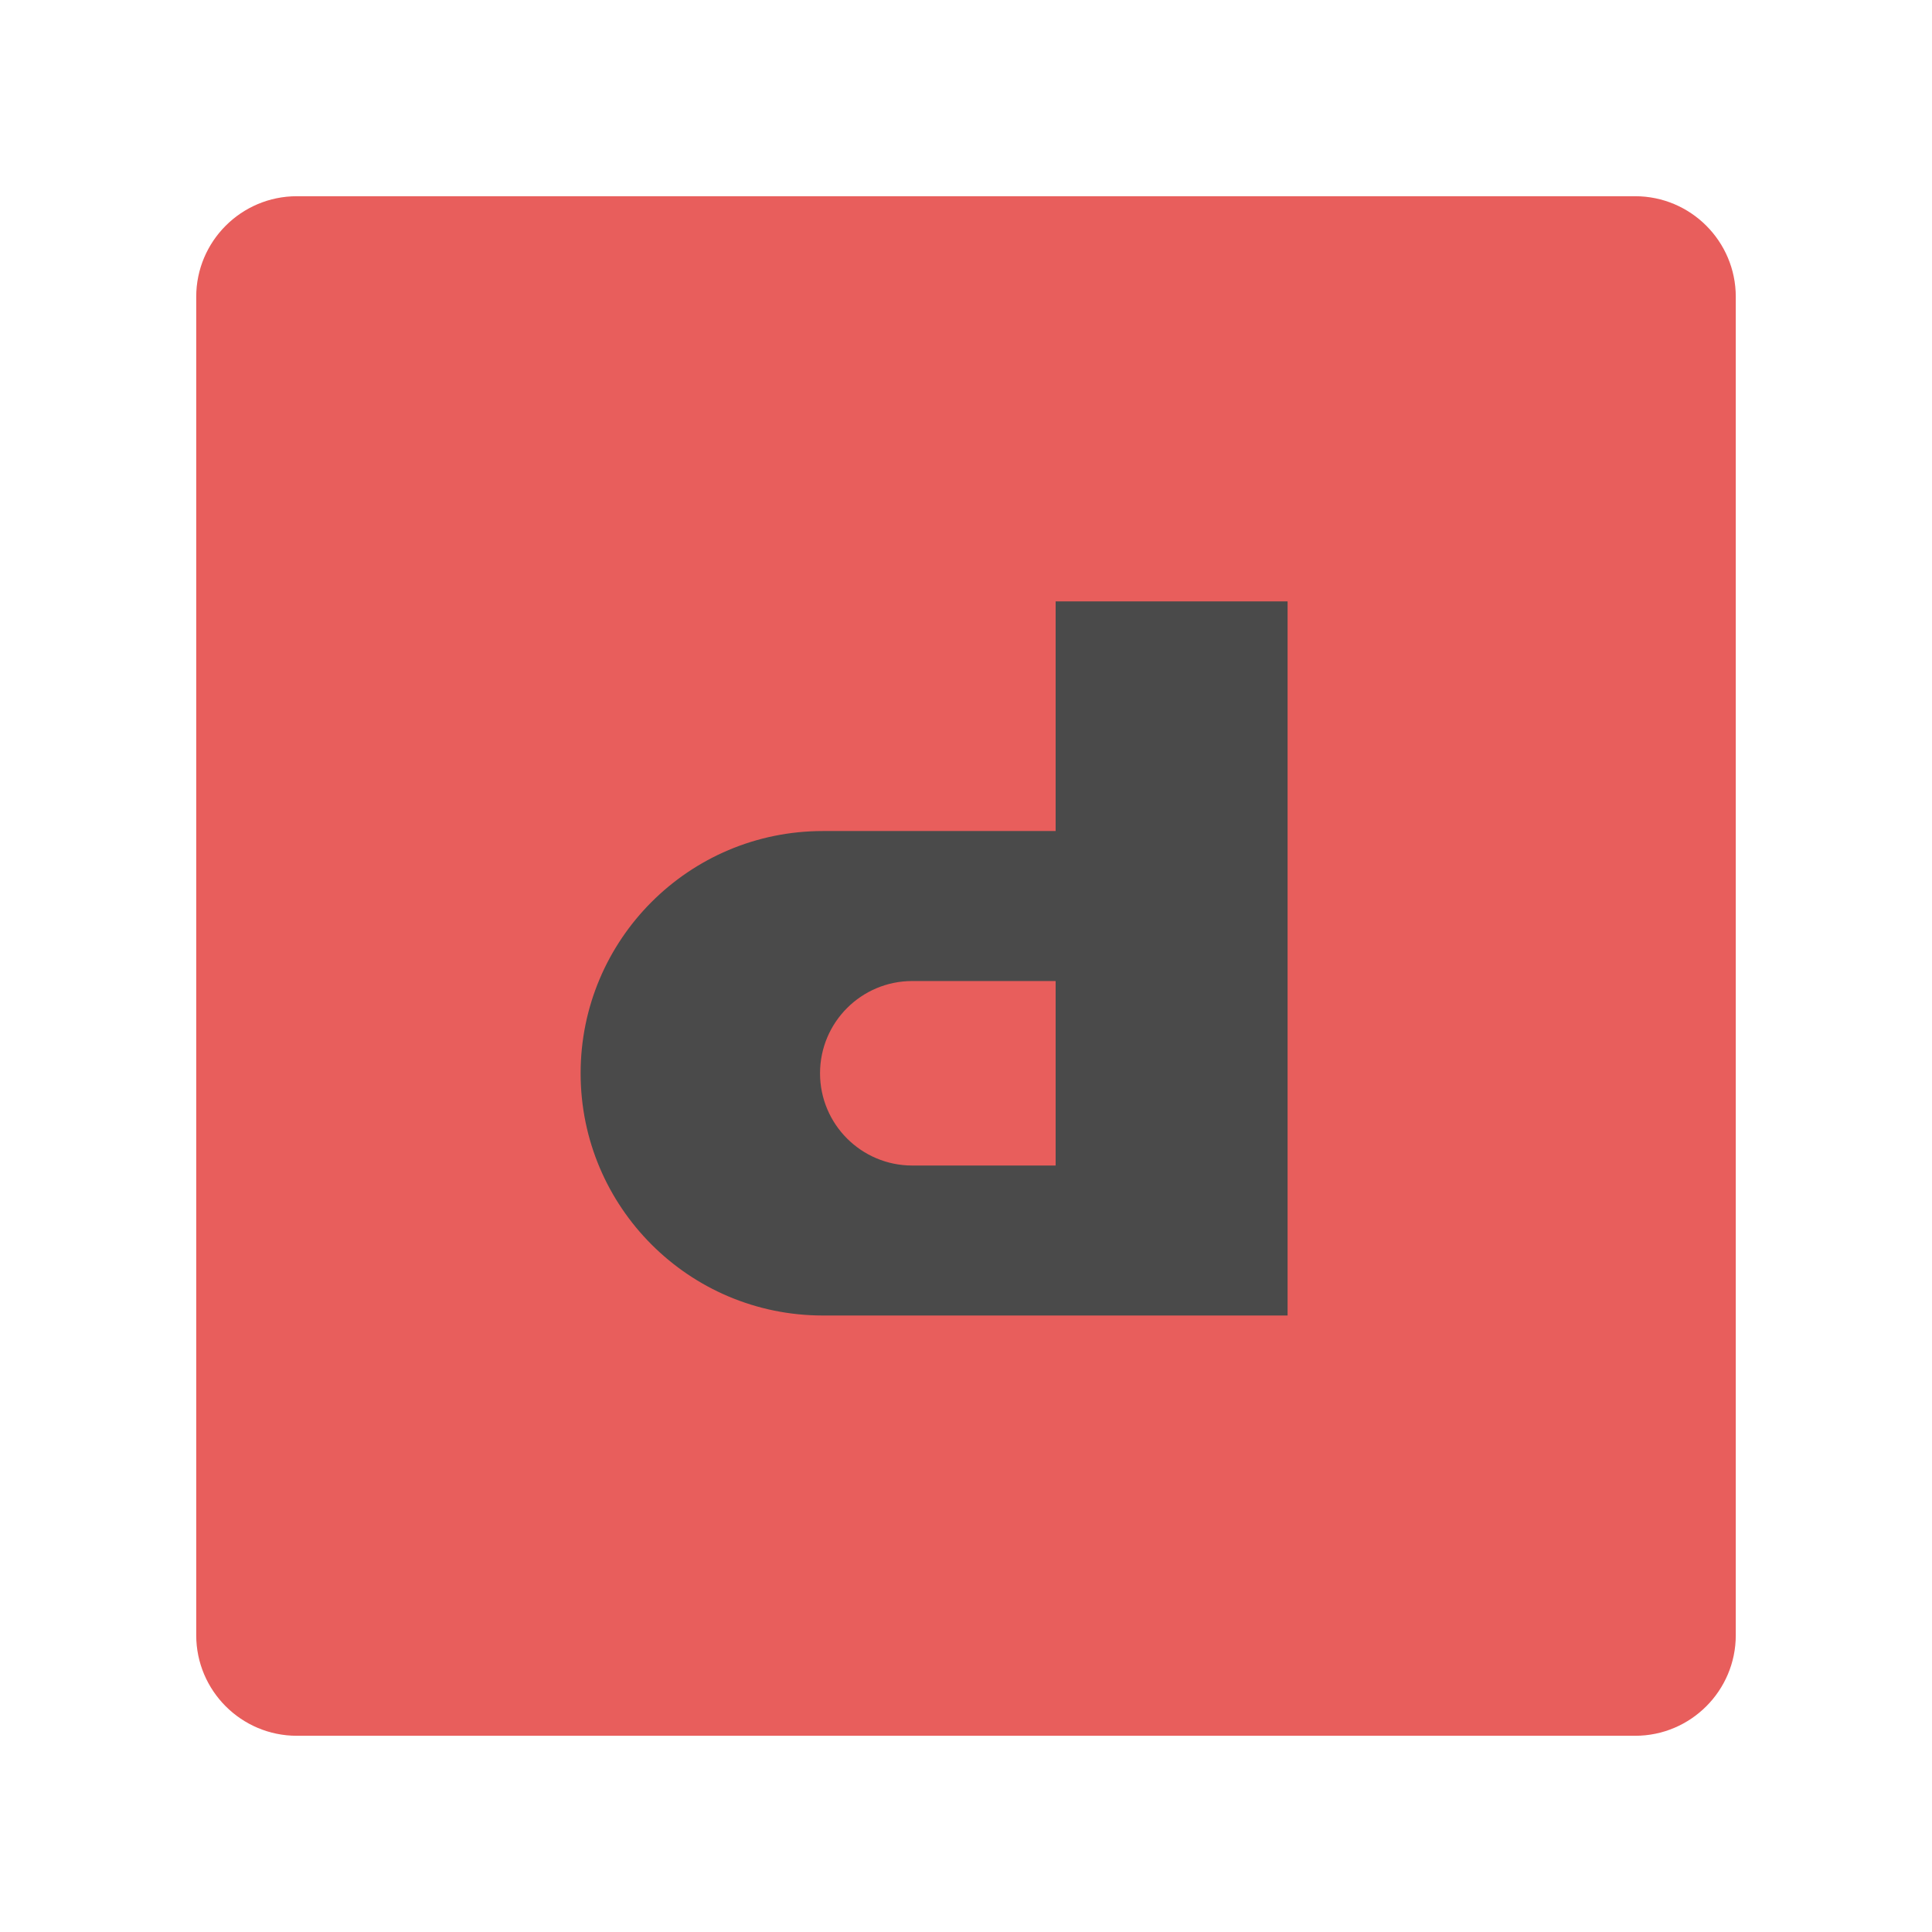
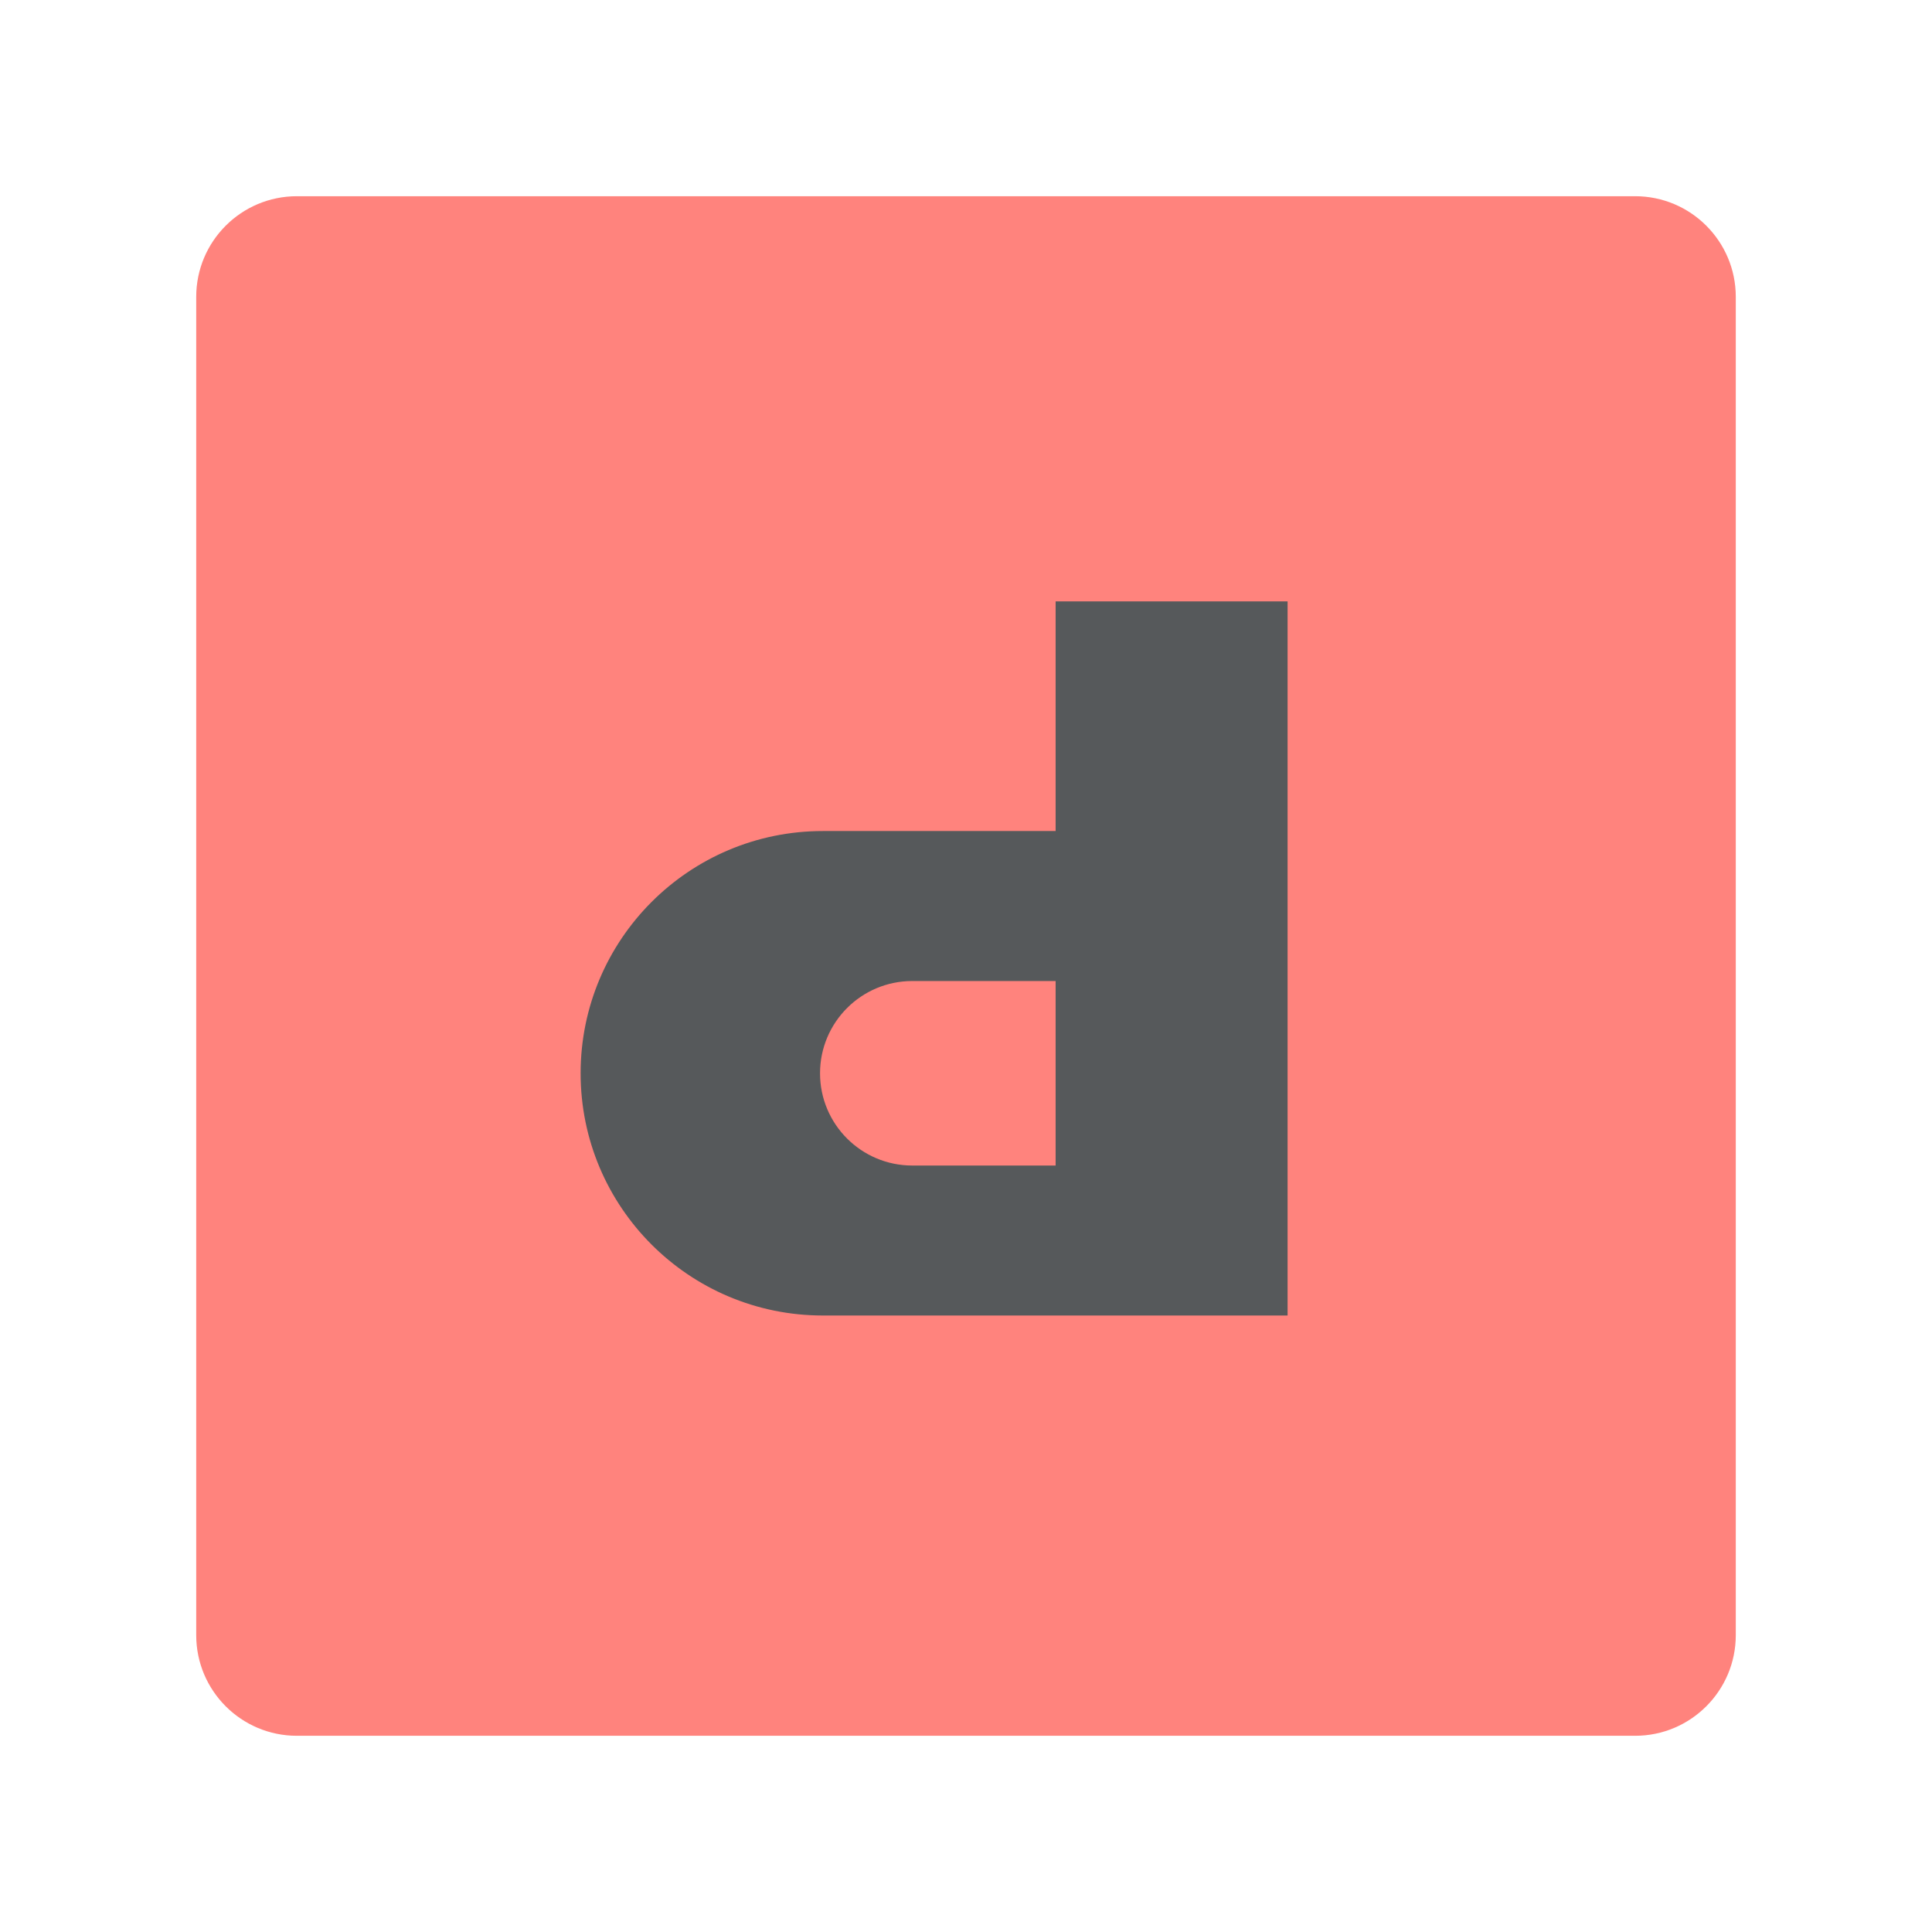
- <svg xmlns="http://www.w3.org/2000/svg" xml:space="preserve" style="fill-rule:evenodd;clip-rule:evenodd;stroke-linejoin:round;stroke-miterlimit:2" viewBox="0 0 192 192">
-   <path d="M164.5 21.5c0-5.519-4.481-10-10-10h-133c-5.519 0-10 4.481-10 10v133c0 5.519 4.481 10 10 10h133c5.519 0 10-4.481 10-10v-133Z" style="fill:#e85e5c" transform="translate(8 8)" />
-   <path d="M78.508 141.21a31.18 31.18 0 0 1-31.178-31.178v-.004A31.177 31.177 0 0 1 78.508 78.85h29.964V49.29h29.858v91.92H78.508Zm29.964-43.054H90.021a11.877 11.877 0 0 0-11.874 11.874v.001a11.874 11.874 0 0 0 11.874 11.874h18.451V98.156Z" style="fill:#4a4a4a" transform="matrix(.77206 0 0 .77206 21.16 21.711)" />
+ <svg xmlns="http://www.w3.org/2000/svg" xml:space="preserve" style="fill-rule:evenodd;clip-rule:evenodd;stroke-linejoin:round;stroke-miterlimit:2" viewBox="0 0 192 192" version="1.1" id="svg6">
+   <defs id="defs10" />
+   <path d="M164.5 21.5c0-5.519-4.481-10-10-10h-133c-5.519 0-10 4.481-10 10v133c0 5.519 4.481 10 10 10h133c5.519 0 10-4.481 10-10v-133Z" style="fill:#ff837d" transform="translate(8 8)" id="path2" />
+   <path d="M78.508 141.21a31.18 31.18 0 0 1-31.178-31.178v-.004A31.177 31.177 0 0 1 78.508 78.85h29.964V49.29h29.858v91.92H78.508Zm29.964-43.054H90.021a11.877 11.877 0 0 0-11.874 11.874v.001a11.874 11.874 0 0 0 11.874 11.874h18.451V98.156Z" style="fill:#56595b" transform="matrix(.77206 0 0 .77206 21.16 21.711)" id="path4" />
</svg>
